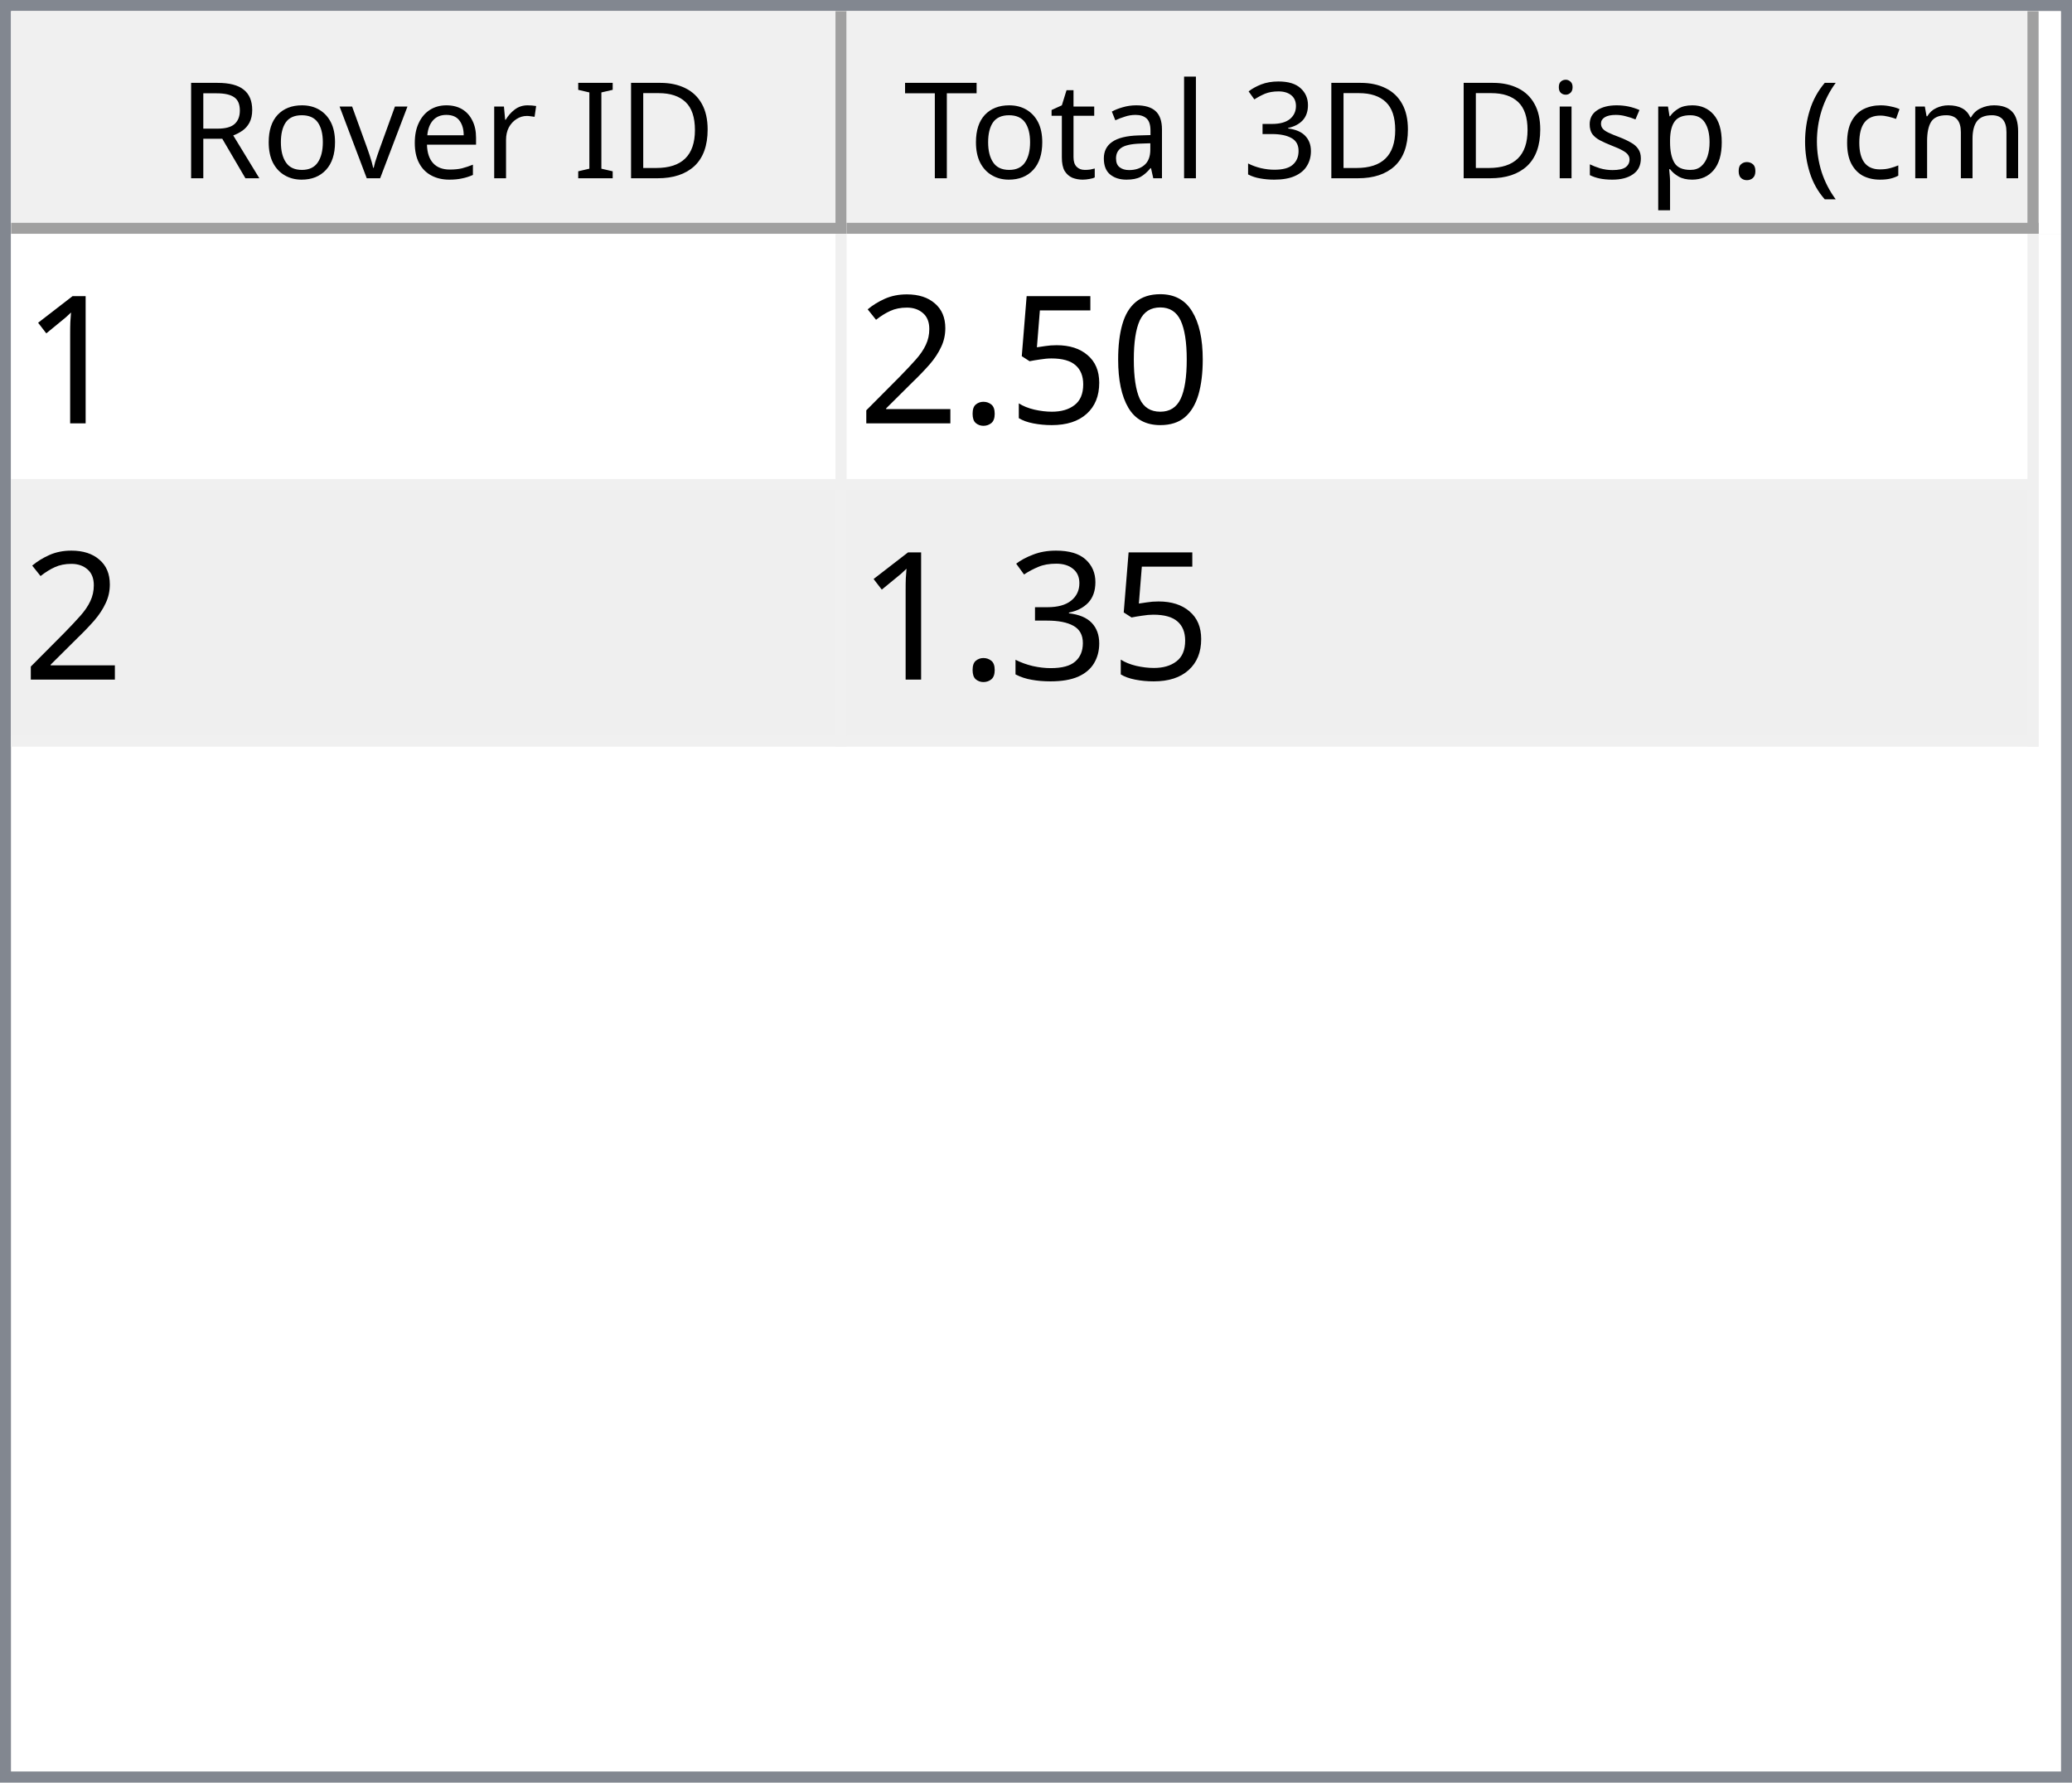
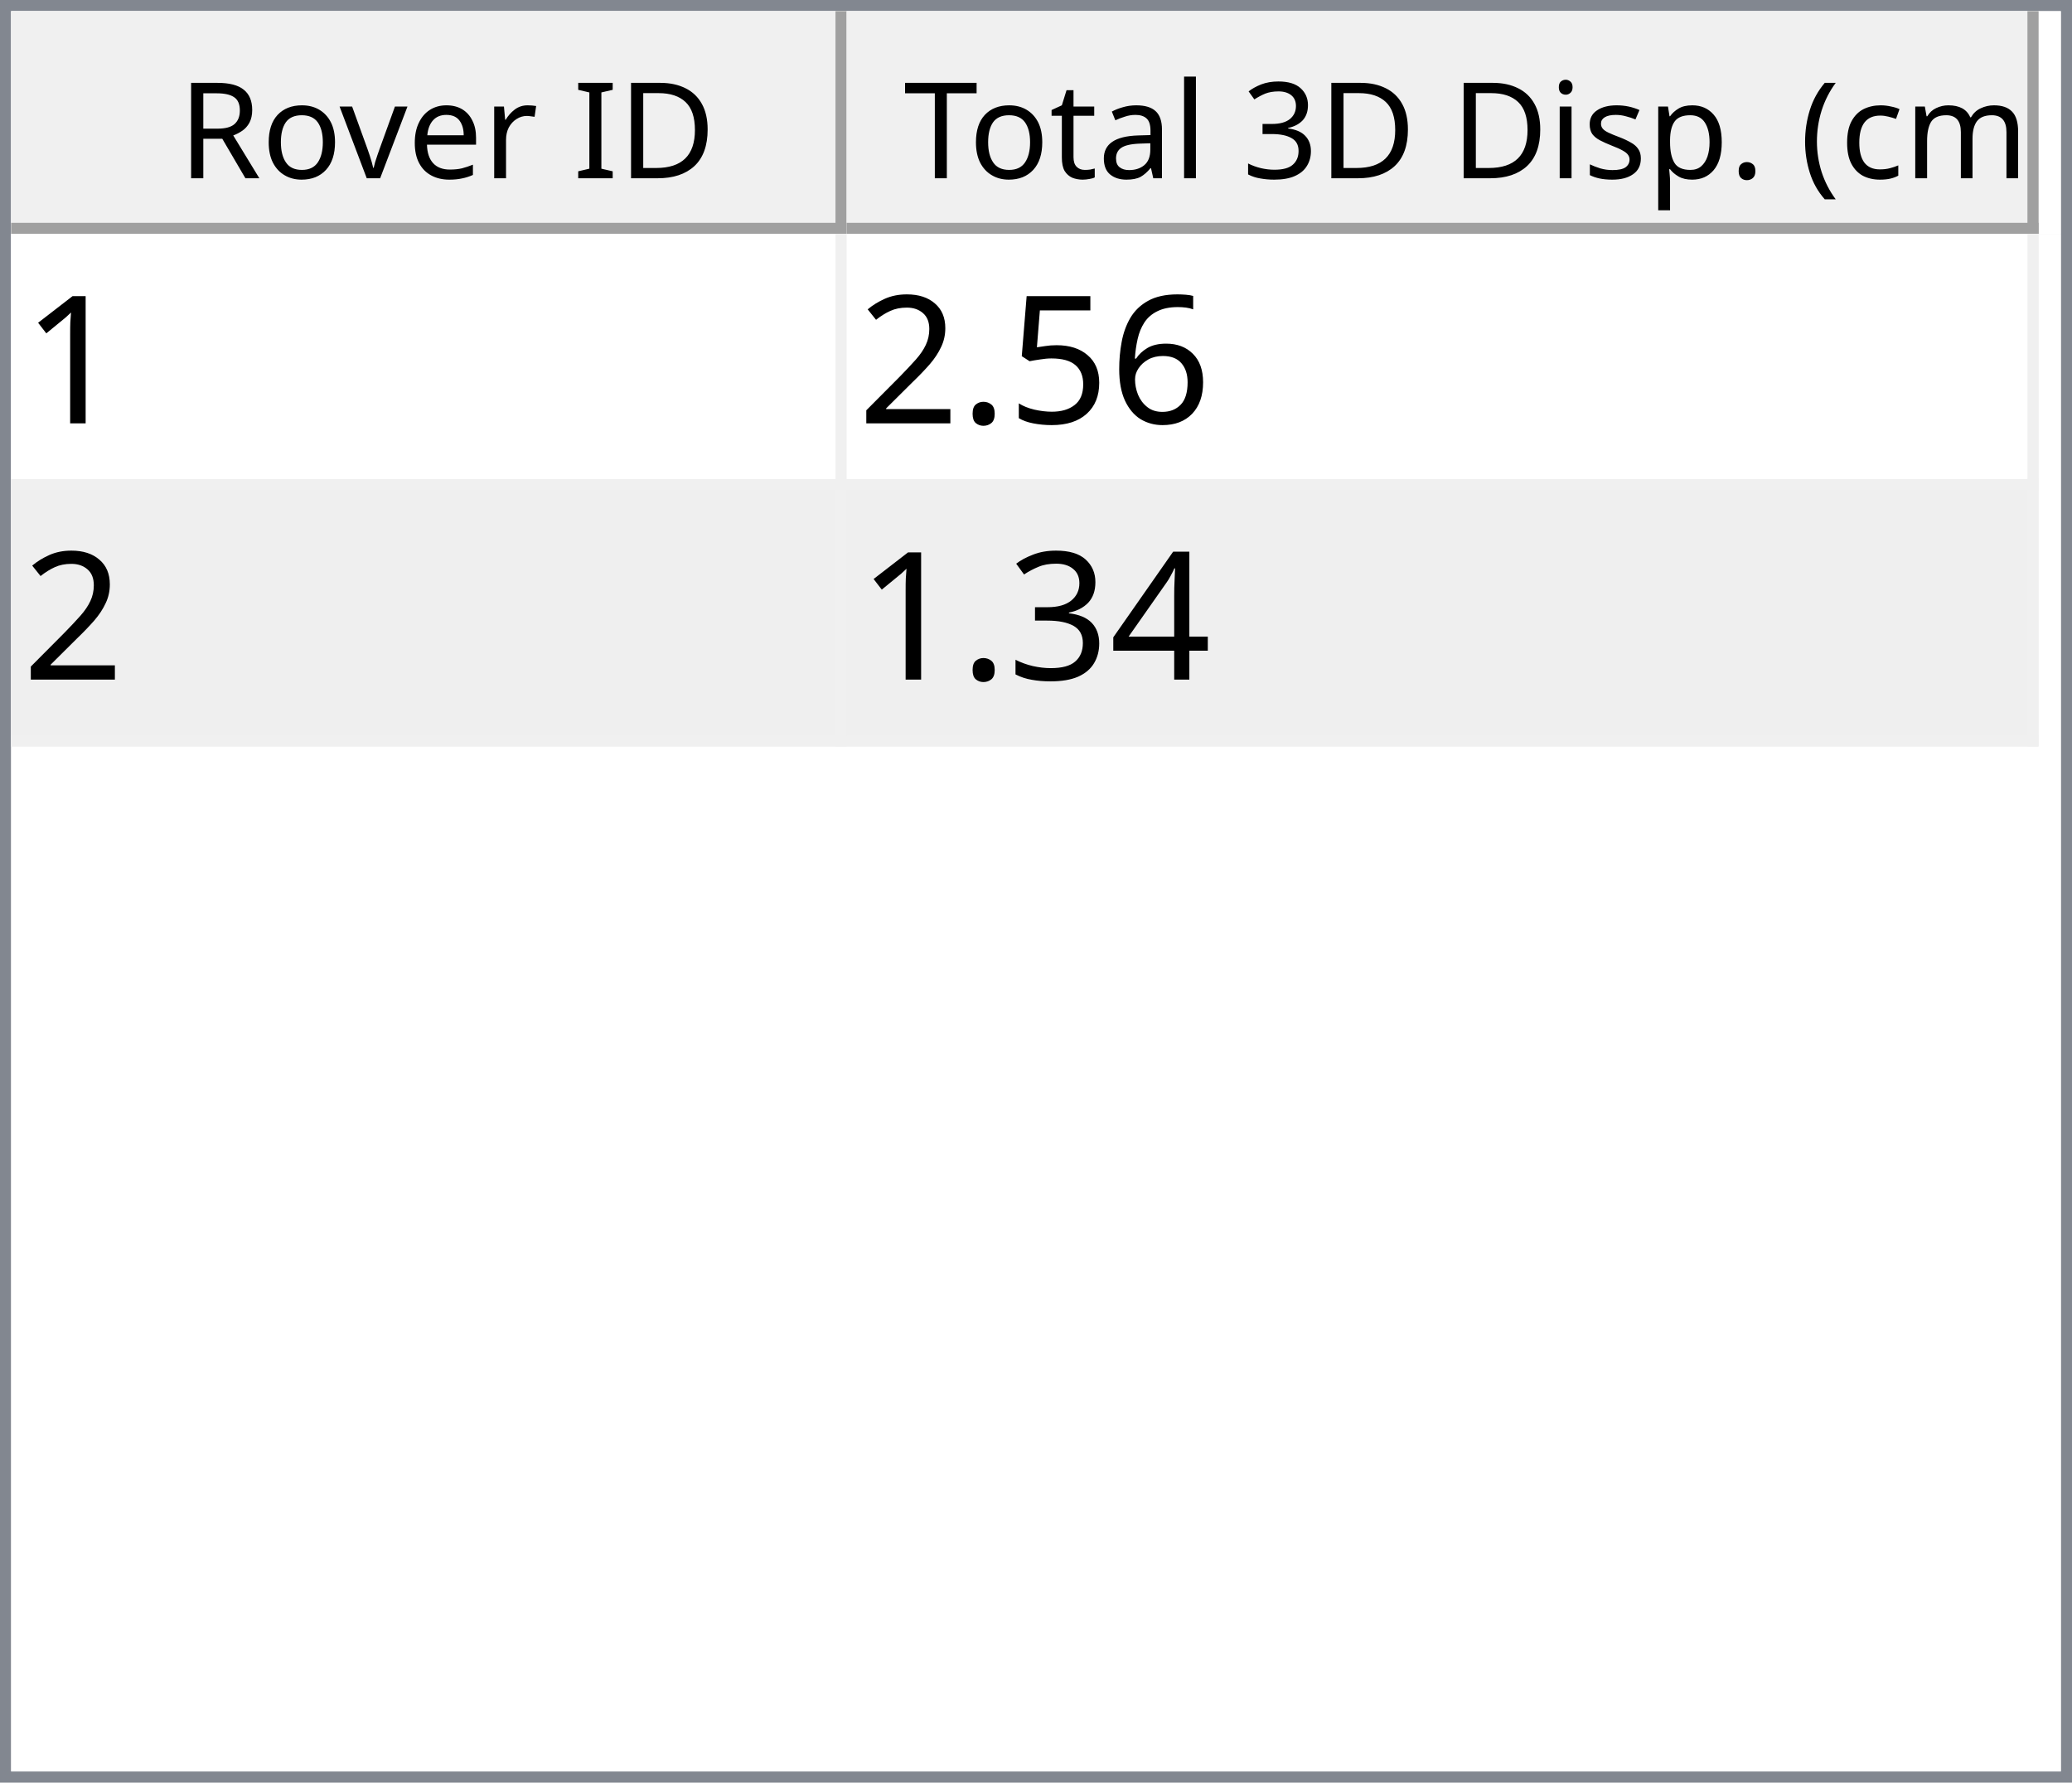
<svg xmlns="http://www.w3.org/2000/svg" style="fill-opacity:1; color-rendering:auto; color-interpolation:auto; text-rendering:auto; stroke:black; stroke-linecap:square; stroke-miterlimit:10; shape-rendering:auto; stroke-opacity:1; fill:black; stroke-dasharray:none; font-weight:normal; stroke-width:1; font-family:'Dialog'; font-style:normal; stroke-linejoin:miter; font-size:12px; stroke-dashoffset:0; image-rendering:auto;" width="186" height="160">
  <defs id="genericDefs" />
  <g>
    <defs id="defs1">
      <clipPath clipPathUnits="userSpaceOnUse" id="clipPath1">
        <path d="M0 0 L186 0 L186 160 L0 160 L0 0 Z" />
      </clipPath>
      <clipPath clipPathUnits="userSpaceOnUse" id="clipPath2">
        <path d="M0 0 L0 160 L186 160 L186 0 Z" />
      </clipPath>
      <clipPath clipPathUnits="userSpaceOnUse" id="clipPath3">
        <path d="M0 0 L0 20 L184 20 L184 0 Z" />
      </clipPath>
      <clipPath clipPathUnits="userSpaceOnUse" id="clipPath4">
        <path d="M0 0 L0 20 L75 20 L75 0 Z" />
      </clipPath>
      <clipPath clipPathUnits="userSpaceOnUse" id="clipPath5">
        <path d="M1 1 L1 19 L74 19 L74 1 Z" />
      </clipPath>
      <clipPath clipPathUnits="userSpaceOnUse" id="clipPath6">
        <path d="M0 0 L0 18 L73 18 L73 0 Z" />
      </clipPath>
      <clipPath clipPathUnits="userSpaceOnUse" id="clipPath7">
        <path d="M-0.5 -0.5 L-0.5 19.5 L74.5 19.5 L74.5 -0.5 Z" />
      </clipPath>
      <clipPath clipPathUnits="userSpaceOnUse" id="clipPath8">
        <path d="M0 0 L0 20 L107 20 L107 0 Z" />
      </clipPath>
      <clipPath clipPathUnits="userSpaceOnUse" id="clipPath9">
        <path d="M1 1 L1 19 L106 19 L106 1 Z" />
      </clipPath>
      <clipPath clipPathUnits="userSpaceOnUse" id="clipPath10">
        <path d="M0 0 L0 18 L105 18 L105 0 Z" />
      </clipPath>
      <clipPath clipPathUnits="userSpaceOnUse" id="clipPath11">
        <path d="M-0.5 -0.5 L-0.5 19.5 L106.5 19.5 L106.5 -0.5 Z" />
      </clipPath>
      <clipPath clipPathUnits="userSpaceOnUse" id="clipPath12">
        <path d="M0 0 L0 138 L184 138 L184 0 Z" />
      </clipPath>
      <clipPath clipPathUnits="userSpaceOnUse" id="clipPath13">
        <path d="M0 0 L0 46 L182 46 L182 0 Z" />
      </clipPath>
      <clipPath clipPathUnits="userSpaceOnUse" id="clipPath14">
        <path d="M-0.5 -0.5 L-0.5 45.5 L181.5 45.5 L181.5 -0.5 Z" />
      </clipPath>
      <clipPath clipPathUnits="userSpaceOnUse" id="clipPath15">
        <path d="M0 0 L0 22 L74 22 L74 0 Z" />
      </clipPath>
      <clipPath clipPathUnits="userSpaceOnUse" id="clipPath16">
        <path d="M0 0 L0 22 L106 22 L106 0 Z" />
      </clipPath>
      <font horiz-adv-x="64.551" id="font1">
        <font-face ascent="107.91" descent="25.098" units-per-em="100" style="font-style:normal; font-family:Segoe UI; font-weight:normal;" />
        <missing-glyph horiz-adv-x="64.551" d="M8.109 0 L8.109 68.266 L56.453 68.266 L56.453 0 L8.109 0 ZM15.328 7.234 L49.219 7.234 L49.219 61.031 L15.328 61.031 L15.328 7.234 Z" />
        <glyph unicode="D" horiz-adv-x="70.117" d="M9.188 0 L9.188 70.016 L28.516 70.016 Q65.531 70.016 65.531 35.891 Q65.531 19.672 55.25 9.836 Q44.969 0 27.734 0 L9.188 0 ZM17.391 62.594 L17.391 7.422 L27.828 7.422 Q41.609 7.422 49.273 14.797 Q56.938 22.172 56.938 35.688 Q56.938 62.594 28.328 62.594 L17.391 62.594 Z" />
        <glyph unicode="I" horiz-adv-x="26.611" d="M17.391 0 L9.188 0 L9.188 70.016 L17.391 70.016 L17.391 0 Z" />
        <glyph unicode=" " horiz-adv-x="27.393" d="" />
        <glyph unicode="r" horiz-adv-x="34.766" d="M34.188 41.891 Q32.078 43.5 28.125 43.5 Q23 43.5 19.555 38.672 Q16.109 33.844 16.109 25.484 L16.109 0 L8.109 0 L8.109 50 L16.109 50 L16.109 39.703 L16.312 39.703 Q18.016 44.969 21.531 47.922 Q25.047 50.875 29.391 50.875 Q32.516 50.875 34.188 50.203 L34.188 41.891 Z" />
        <glyph unicode="e" horiz-adv-x="52.295" d="M48.297 23 L12.984 23 Q13.188 14.656 17.484 10.109 Q21.781 5.562 29.297 5.562 Q37.75 5.562 44.828 11.141 L44.828 3.609 Q38.234 -1.172 27.391 -1.172 Q16.797 -1.172 10.742 5.641 Q4.688 12.453 4.688 24.812 Q4.688 36.469 11.305 43.82 Q17.922 51.172 27.734 51.172 Q37.547 51.172 42.922 44.828 Q48.297 38.484 48.297 27.203 L48.297 23 ZM40.094 29.781 Q40.047 36.719 36.75 40.578 Q33.453 44.438 27.594 44.438 Q21.922 44.438 17.969 40.383 Q14.016 36.328 13.094 29.781 L40.094 29.781 Z" />
        <glyph unicode="v" horiz-adv-x="47.9" d="M47.406 50 L27.484 0 L19.625 0 L0.688 50 L9.469 50 L22.172 13.672 Q23.578 9.672 23.922 6.688 L24.125 6.688 Q24.609 10.453 25.688 13.484 L38.969 50 L47.406 50 Z" />
        <glyph unicode="o" horiz-adv-x="58.594" d="M29 -1.172 Q17.922 -1.172 11.305 5.836 Q4.688 12.844 4.688 24.422 Q4.688 37.016 11.57 44.094 Q18.453 51.172 30.172 51.172 Q41.359 51.172 47.633 44.289 Q53.906 37.406 53.906 25.203 Q53.906 13.234 47.141 6.031 Q40.375 -1.172 29 -1.172 ZM29.594 44.438 Q21.875 44.438 17.383 39.188 Q12.891 33.938 12.891 24.703 Q12.891 15.828 17.43 10.695 Q21.969 5.562 29.594 5.562 Q37.359 5.562 41.531 10.594 Q45.703 15.625 45.703 24.906 Q45.703 34.281 41.531 39.359 Q37.359 44.438 29.594 44.438 Z" />
        <glyph unicode="R" horiz-adv-x="59.814" d="M59.375 0 L49.609 0 L37.891 19.625 Q36.281 22.359 34.766 24.289 Q33.25 26.219 31.664 27.438 Q30.078 28.656 28.25 29.219 Q26.422 29.781 24.125 29.781 L17.391 29.781 L17.391 0 L9.188 0 L9.188 70.016 L30.078 70.016 Q34.672 70.016 38.555 68.867 Q42.438 67.719 45.289 65.375 Q48.141 63.031 49.758 59.547 Q51.375 56.062 51.375 51.375 Q51.375 47.703 50.273 44.656 Q49.172 41.609 47.148 39.211 Q45.125 36.812 42.266 35.133 Q39.406 33.453 35.844 32.516 L35.844 32.328 Q37.594 31.547 38.891 30.547 Q40.188 29.547 41.359 28.18 Q42.531 26.812 43.68 25.078 Q44.828 23.344 46.234 21.047 L59.375 0 ZM17.391 62.594 L17.391 37.203 L28.516 37.203 Q31.594 37.203 34.203 38.133 Q36.812 39.062 38.719 40.797 Q40.625 42.531 41.703 45.047 Q42.781 47.562 42.781 50.688 Q42.781 56.297 39.141 59.445 Q35.5 62.594 28.609 62.594 L17.391 62.594 Z" />
        <glyph unicode=")" horiz-adv-x="30.176" d="M8.297 -15.922 L1.172 -15.922 Q16.406 2.344 16.406 26.812 Q16.406 51.469 1.078 70.016 L8.297 70.016 Q23.531 52.156 23.531 26.703 Q23.531 1.375 8.297 -15.922 Z" />
        <glyph unicode="m" horiz-adv-x="86.133" d="M79.109 0 L71.094 0 L71.094 28.719 Q71.094 37.016 68.531 40.727 Q65.969 44.438 59.906 44.438 Q54.781 44.438 51.195 39.75 Q47.609 35.062 47.609 28.516 L47.609 0 L39.594 0 L39.594 29.688 Q39.594 44.438 28.219 44.438 Q22.953 44.438 19.531 40.016 Q16.109 35.594 16.109 28.516 L16.109 0 L8.109 0 L8.109 50 L16.109 50 L16.109 42.094 L16.312 42.094 Q21.625 51.172 31.844 51.172 Q36.969 51.172 40.773 48.312 Q44.578 45.453 46 40.828 Q51.562 51.172 62.594 51.172 Q79.109 51.172 79.109 30.812 L79.109 0 Z" />
        <glyph unicode="c" horiz-adv-x="46.191" d="M42.188 2.297 Q36.422 -1.172 28.516 -1.172 Q17.828 -1.172 11.258 5.789 Q4.688 12.75 4.688 23.828 Q4.688 36.188 11.766 43.68 Q18.844 51.172 30.672 51.172 Q37.25 51.172 42.281 48.734 L42.281 40.531 Q36.719 44.438 30.375 44.438 Q22.703 44.438 17.797 38.945 Q12.891 33.453 12.891 24.516 Q12.891 15.719 17.508 10.641 Q22.125 5.562 29.891 5.562 Q36.422 5.562 42.188 9.906 L42.188 2.297 Z" />
        <glyph unicode="(" horiz-adv-x="30.176" d="M29.109 -15.922 L21.969 -15.922 Q6.844 1.375 6.844 26.703 Q6.844 52.156 21.969 70.016 L29.203 70.016 Q13.875 51.469 13.875 26.812 Q13.875 2.344 29.109 -15.922 Z" />
        <glyph unicode="." horiz-adv-x="21.68" d="M10.891 -1.078 Q8.641 -1.078 7.055 0.539 Q5.469 2.156 5.469 4.391 Q5.469 6.641 7.055 8.273 Q8.641 9.906 10.891 9.906 Q13.188 9.906 14.797 8.273 Q16.406 6.641 16.406 4.391 Q16.406 2.156 14.797 0.539 Q13.188 -1.078 10.891 -1.078 Z" />
        <glyph unicode="p" horiz-adv-x="58.789" d="M16.312 7.234 L16.109 7.234 L16.109 -23 L8.109 -23 L8.109 50 L16.109 50 L16.109 41.219 L16.312 41.219 Q22.219 51.172 33.594 51.172 Q43.266 51.172 48.688 44.461 Q54.109 37.75 54.109 26.469 Q54.109 13.922 48 6.375 Q41.891 -1.172 31.297 -1.172 Q21.578 -1.172 16.312 7.234 ZM16.109 27.391 L16.109 20.406 Q16.109 14.203 20.141 9.883 Q24.172 5.562 30.375 5.562 Q37.641 5.562 41.773 11.133 Q45.906 16.703 45.906 26.609 Q45.906 34.969 42.047 39.703 Q38.188 44.438 31.594 44.438 Q24.609 44.438 20.359 39.578 Q16.109 34.719 16.109 27.391 Z" />
        <glyph unicode="s" horiz-adv-x="42.432" d="M5.078 1.812 L5.078 10.406 Q11.625 5.562 19.484 5.562 Q30.031 5.562 30.031 12.594 Q30.031 14.594 29.125 15.992 Q28.219 17.391 26.68 18.461 Q25.141 19.531 23.07 20.383 Q21 21.234 18.609 22.172 Q15.281 23.484 12.766 24.828 Q10.25 26.172 8.57 27.859 Q6.891 29.547 6.031 31.695 Q5.172 33.844 5.172 36.719 Q5.172 40.234 6.789 42.945 Q8.406 45.656 11.086 47.484 Q13.766 49.312 17.211 50.242 Q20.656 51.172 24.312 51.172 Q30.812 51.172 35.938 48.922 L35.938 40.828 Q30.422 44.438 23.25 44.438 Q21 44.438 19.195 43.922 Q17.391 43.406 16.094 42.477 Q14.797 41.547 14.086 40.258 Q13.375 38.969 13.375 37.406 Q13.375 35.453 14.086 34.133 Q14.797 32.812 16.164 31.789 Q17.531 30.766 19.484 29.938 Q21.438 29.109 23.922 28.125 Q27.25 26.859 29.883 25.516 Q32.516 24.172 34.375 22.484 Q36.234 20.797 37.234 18.602 Q38.234 16.406 38.234 13.375 Q38.234 9.672 36.602 6.938 Q34.969 4.203 32.234 2.398 Q29.5 0.594 25.93 -0.289 Q22.359 -1.172 18.453 -1.172 Q10.75 -1.172 5.078 1.812 Z" />
        <glyph unicode="i" horiz-adv-x="24.219" d="M12.203 62.703 Q10.062 62.703 8.547 64.164 Q7.031 65.625 7.031 67.875 Q7.031 70.125 8.547 71.609 Q10.062 73.094 12.203 73.094 Q14.406 73.094 15.945 71.609 Q17.484 70.125 17.484 67.875 Q17.484 65.719 15.945 64.211 Q14.406 62.703 12.203 62.703 ZM16.109 0 L8.109 0 L8.109 50 L16.109 50 L16.109 0 Z" />
        <glyph unicode="3" horiz-adv-x="53.906" d="M46.531 19.828 Q46.531 15.094 44.75 11.211 Q42.969 7.328 39.719 4.57 Q36.469 1.812 31.93 0.297 Q27.391 -1.219 21.922 -1.219 Q11.922 -1.219 6 2.594 L6 11.188 Q13.094 5.609 22.219 5.609 Q25.875 5.609 28.828 6.539 Q31.781 7.469 33.906 9.227 Q36.031 10.984 37.18 13.477 Q38.328 15.969 38.328 19.094 Q38.328 32.812 18.797 32.812 L12.984 32.812 L12.984 39.594 L18.5 39.594 Q35.797 39.594 35.797 52.484 Q35.797 64.406 22.609 64.406 Q15.188 64.406 8.688 59.422 L8.688 67.188 Q15.375 71.188 24.609 71.188 Q29 71.188 32.57 69.969 Q36.141 68.75 38.68 66.555 Q41.219 64.359 42.609 61.281 Q44 58.203 44 54.5 Q44 40.672 30.031 36.719 L30.031 36.531 Q33.594 36.141 36.625 34.797 Q39.656 33.453 41.852 31.305 Q44.047 29.156 45.289 26.25 Q46.531 23.344 46.531 19.828 Z" />
        <glyph unicode="l" horiz-adv-x="24.219" d="M16.109 0 L8.109 0 L8.109 74.031 L16.109 74.031 L16.109 0 Z" />
        <glyph unicode="a" horiz-adv-x="50.879" d="M43.891 0 L35.891 0 L35.891 7.812 L35.688 7.812 Q30.469 -1.172 20.312 -1.172 Q12.844 -1.172 8.617 2.781 Q4.391 6.734 4.391 13.281 Q4.391 27.297 20.906 29.594 L35.891 31.688 Q35.891 44.438 25.594 44.438 Q16.547 44.438 9.281 38.281 L9.281 46.484 Q16.656 51.172 26.266 51.172 Q43.891 51.172 43.891 32.516 L43.891 0 ZM35.891 25.297 L23.828 23.641 Q18.266 22.859 15.43 20.875 Q12.594 18.891 12.594 13.875 Q12.594 10.203 15.211 7.883 Q17.828 5.562 22.172 5.562 Q28.125 5.562 32.008 9.742 Q35.891 13.922 35.891 20.312 L35.891 25.297 Z" />
        <glyph unicode="t" horiz-adv-x="33.887" d="M31.297 0.484 Q28.469 -1.078 23.828 -1.078 Q10.688 -1.078 10.688 13.578 L10.688 43.172 L2.094 43.172 L2.094 50 L10.688 50 L10.688 62.203 L18.703 64.797 L18.703 50 L31.297 50 L31.297 43.172 L18.703 43.172 L18.703 14.984 Q18.703 9.969 20.414 7.82 Q22.125 5.672 26.078 5.672 Q29.109 5.672 31.297 7.328 L31.297 0.484 Z" />
        <glyph unicode="T" horiz-adv-x="52.393" d="M50.594 62.594 L30.375 62.594 L30.375 0 L22.172 0 L22.172 62.594 L2 62.594 L2 70.016 L50.594 70.016 L50.594 62.594 Z" />
      </font>
      <font horiz-adv-x="75.0" id="font2">
        <font-face ascent="100.537" descent="21.973" units-per-em="100" style="font-style:normal; font-family:sans-serif; font-weight:normal;" />
        <missing-glyph horiz-adv-x="75.0" d="M12.5 0 L12.5 62.5 L62.5 62.5 L62.5 0 L12.5 0 ZM14.062 1.562 L60.938 1.562 L60.938 60.938 L14.062 60.938 L14.062 1.562 Z" />
        <glyph unicode="1" horiz-adv-x="55.615" d="M37.25 0 L28.469 0 L28.469 56 Q25.297 52.984 20.141 49.953 Q14.984 46.922 10.891 45.406 L10.891 53.906 Q18.266 57.375 23.781 62.305 Q29.297 67.234 31.594 71.875 L37.25 71.875 L37.25 0 Z" />
-         <glyph unicode="0" horiz-adv-x="55.615" d="M4.156 35.297 Q4.156 48 6.766 55.742 Q9.375 63.484 14.523 67.68 Q19.672 71.875 27.484 71.875 Q33.25 71.875 37.594 69.555 Q41.938 67.234 44.773 62.867 Q47.609 58.5 49.219 52.227 Q50.828 45.953 50.828 35.297 Q50.828 22.703 48.242 14.969 Q45.656 7.234 40.508 3.008 Q35.359 -1.219 27.484 -1.219 Q17.141 -1.219 11.234 6.203 Q4.156 15.141 4.156 35.297 ZM13.188 35.297 Q13.188 17.672 17.312 11.836 Q21.438 6 27.484 6 Q33.547 6 37.672 11.859 Q41.797 17.719 41.797 35.297 Q41.797 52.984 37.672 58.789 Q33.547 64.594 27.391 64.594 Q21.344 64.594 17.719 59.469 Q13.188 52.938 13.188 35.297 Z" />
+         <glyph unicode="6" horiz-adv-x="55.615" d="M49.75 54.047 L41.016 53.375 Q39.844 58.547 37.703 60.891 Q34.125 64.656 28.906 64.656 Q24.703 64.656 21.531 62.312 Q17.391 59.281 14.992 53.469 Q12.594 47.656 12.5 36.922 Q15.672 41.75 20.266 44.094 Q24.859 46.438 29.891 46.438 Q38.672 46.438 44.852 39.969 Q51.031 33.5 51.031 23.25 Q51.031 16.5 48.125 10.719 Q45.219 4.938 40.141 1.859 Q35.062 -1.219 28.609 -1.219 Q17.625 -1.219 10.695 6.859 Q3.766 14.938 3.766 33.5 Q3.766 54.25 11.422 63.672 Q18.109 71.875 29.438 71.875 Q37.891 71.875 43.289 67.141 Q48.688 62.406 49.75 54.047 ZM13.875 23.188 Q13.875 18.656 15.797 14.508 Q17.719 10.359 21.188 8.18 Q24.656 6 28.469 6 Q34.031 6 38.039 10.492 Q42.047 14.984 42.047 22.703 Q42.047 30.125 38.086 34.398 Q34.125 38.672 28.125 38.672 Q22.172 38.672 18.023 34.398 Q13.875 30.125 13.875 23.188 Z" />
        <glyph unicode="5" horiz-adv-x="55.615" d="M4.156 18.75 L13.375 19.531 Q14.406 12.797 18.141 9.398 Q21.875 6 27.156 6 Q33.5 6 37.891 10.789 Q42.281 15.578 42.281 23.484 Q42.281 31 38.062 35.352 Q33.844 39.703 27 39.703 Q22.75 39.703 19.336 37.773 Q15.922 35.844 13.969 32.766 L5.719 33.844 L12.641 70.609 L48.25 70.609 L48.25 62.203 L19.672 62.203 L15.828 42.969 Q22.266 47.469 29.344 47.469 Q38.719 47.469 45.164 40.969 Q51.609 34.469 51.609 24.266 Q51.609 14.547 45.953 7.469 Q39.062 -1.219 27.156 -1.219 Q17.391 -1.219 11.211 4.25 Q5.031 9.719 4.156 18.75 Z" />
        <glyph unicode="." horiz-adv-x="27.783" d="M9.078 0 L9.078 10.016 L19.094 10.016 L19.094 0 L9.078 0 Z" />
        <glyph unicode="2" horiz-adv-x="55.615" d="M50.344 8.453 L50.344 0 L3.031 0 Q2.938 3.172 4.047 6.109 Q5.859 10.938 9.836 15.625 Q13.812 20.312 21.344 26.469 Q33.016 36.031 37.117 41.625 Q41.219 47.219 41.219 52.203 Q41.219 57.422 37.477 61.008 Q33.734 64.594 27.734 64.594 Q21.391 64.594 17.578 60.789 Q13.766 56.984 13.719 50.25 L4.688 51.172 Q5.609 61.281 11.664 66.578 Q17.719 71.875 27.938 71.875 Q38.234 71.875 44.242 66.164 Q50.25 60.453 50.25 52 Q50.25 47.703 48.492 43.555 Q46.734 39.406 42.656 34.812 Q38.578 30.219 29.109 22.219 Q21.188 15.578 18.945 13.211 Q16.703 10.844 15.234 8.453 L50.344 8.453 Z" />
+         <glyph unicode="4" horiz-adv-x="55.615" d="M32.328 0 L32.328 17.141 L1.266 17.141 L1.266 25.203 L33.938 71.578 L41.109 71.578 L41.109 25.203 L50.781 25.203 L50.781 17.141 L41.109 17.141 L41.109 0 L32.328 0 ZM32.328 25.203 L32.328 57.469 L9.906 25.203 L32.328 25.203 Z" />
        <glyph unicode="3" horiz-adv-x="55.615" d="M4.203 18.891 L12.984 20.062 Q14.5 12.594 18.141 9.297 Q21.781 6 27 6 Q33.203 6 37.477 10.297 Q41.75 14.594 41.75 20.953 Q41.75 27 37.797 30.93 Q33.844 34.859 27.734 34.859 Q25.25 34.859 21.531 33.891 L22.516 41.609 Q23.391 41.5 23.922 41.5 Q29.547 41.5 34.039 44.43 Q38.531 47.359 38.531 53.469 Q38.531 58.297 35.258 61.477 Q31.984 64.656 26.812 64.656 Q21.688 64.656 18.266 61.43 Q14.844 58.203 13.875 51.766 L5.078 53.328 Q6.688 62.156 12.398 67.016 Q18.109 71.875 26.609 71.875 Q32.469 71.875 37.398 69.359 Q42.328 66.844 44.945 62.5 Q47.562 58.156 47.562 53.266 Q47.562 48.641 45.07 44.828 Q42.578 41.016 37.703 38.766 Q44.047 37.312 47.562 32.695 Q51.078 28.078 51.078 21.141 Q51.078 11.766 44.242 5.25 Q37.406 -1.266 26.953 -1.266 Q17.531 -1.266 11.305 4.352 Q5.078 9.969 4.203 18.891 Z" />
      </font>
    </defs>
    <g style="fill:white; stroke:white;">
      <rect x="0" y="0" width="186" style="clip-path:url(#clipPath1); stroke:none;" height="160" />
    </g>
    <g style="fill:white; text-rendering:optimizeSpeed; color-rendering:optimizeSpeed; image-rendering:optimizeSpeed; shape-rendering:crispEdges; stroke:white; color-interpolation:sRGB;">
      <rect x="0" width="186" height="160" y="0" style="stroke:none;" />
      <path style="stroke:none;" d="M0 160 L186 160 L186 0 L0 0 Z" />
    </g>
    <g style="fill:rgb(240,240,240); font-family:'Segoe UI'; stroke:rgb(240,240,240);">
      <rect x="0" y="0" width="186" style="clip-path:url(#clipPath2); stroke:none;" height="160" />
    </g>
    <g style="fill:rgb(130,135,144); font-family:'Segoe UI'; stroke:rgb(130,135,144);">
      <path d="M0 0 L186 0 L186 160 L0 160 L0 0 ZM1 1 L185 1 L185 159 L1 159 L1 1 Z" style="fill-rule:evenodd; clip-path:url(#clipPath2); stroke:none;" />
    </g>
    <g style="fill:white; font-family:'Segoe UI'; stroke:white;" transform="translate(1,1)">
      <rect x="0" y="0" width="184" style="clip-path:url(#clipPath3); stroke:none;" height="20" />
    </g>
    <g style="fill:rgb(240,240,240); font-family:'Segoe UI'; stroke:rgb(240,240,240);" transform="translate(1,1)">
      <rect x="0" y="0" width="75" style="clip-path:url(#clipPath4); stroke:none;" height="20" />
    </g>
    <g style="font-family:'Segoe UI';" transform="translate(2,2)">
      <text x="14" xml:space="preserve" y="14" style="clip-path:url(#clipPath6); stroke:none;">Rover ID</text>
    </g>
    <g style="fill:rgb(160,160,160); font-family:'Segoe UI'; stroke:rgb(160,160,160); stroke-linejoin:bevel;" transform="translate(1.5,1.5)">
      <line x1="74" x2="74" y1="0" style="fill:none; clip-path:url(#clipPath7);" y2="19" />
    </g>
    <g style="fill:rgb(160,160,160); font-family:'Segoe UI'; stroke:rgb(160,160,160); stroke-linejoin:bevel;" transform="matrix(1,0,0,1,1,1) translate(0.5,0.5)">
      <line x1="0" x2="74" y1="19" style="fill:none; clip-path:url(#clipPath7);" y2="19" />
    </g>
    <g style="fill:rgb(240,240,240); font-family:'Segoe UI'; stroke:rgb(240,240,240);" transform="translate(76,1)">
      <rect x="0" y="0" width="107" style="clip-path:url(#clipPath8); stroke:none;" height="20" />
    </g>
    <g style="font-family:'Segoe UI';" transform="translate(77,2)">
      <text x="1" xml:space="preserve" y="14" style="clip-path:url(#clipPath10); stroke:none;"> Total 3D Disp. (cm)</text>
    </g>
    <g style="fill:rgb(160,160,160); font-family:'Segoe UI'; stroke:rgb(160,160,160); stroke-linejoin:bevel;" transform="translate(76.5,1.5)">
      <line x1="106" x2="106" y1="0" style="fill:none; clip-path:url(#clipPath11);" y2="19" />
    </g>
    <g style="fill:rgb(160,160,160); font-family:'Segoe UI'; stroke:rgb(160,160,160); stroke-linejoin:bevel;" transform="matrix(1,0,0,1,76,1) translate(0.5,0.5)">
      <line x1="0" x2="106" y1="19" style="fill:none; clip-path:url(#clipPath11);" y2="19" />
    </g>
    <g style="fill:white; font-family:'Segoe UI'; stroke:white;" transform="translate(1,21)">
      <rect x="0" y="0" width="184" style="clip-path:url(#clipPath12); stroke:none;" height="138" />
    </g>
    <g style="fill:rgb(240,240,240); font-size:16px; font-family:sans-serif; stroke:rgb(240,240,240);" transform="translate(1,21)">
      <rect x="0" y="0" width="182" style="clip-path:url(#clipPath13); stroke:none;" height="46" />
      <line transform="translate(0.5,0.5)" x1="0" x2="181" y1="22" style="clip-path:url(#clipPath14); fill:none; stroke-linejoin:bevel;" y2="22" />
    </g>
    <g transform="matrix(1,0,0,1,1,21) translate(0.5,0.5)" style="fill:rgb(240,240,240); font-size:16px; font-family:sans-serif; stroke:rgb(240,240,240); stroke-linejoin:bevel;">
      <line x1="0" x2="181" y1="45" style="fill:none; clip-path:url(#clipPath14);" y2="45" />
    </g>
    <g transform="matrix(1,0,0,1,1,21) translate(0.5,0.5)" style="fill:rgb(240,240,240); font-size:16px; font-family:sans-serif; stroke:rgb(240,240,240); stroke-linejoin:bevel;">
      <line x1="74" x2="74" y1="0" style="fill:none; clip-path:url(#clipPath14);" y2="45" />
    </g>
    <g transform="matrix(1,0,0,1,1,21) translate(0.5,0.5)" style="fill:rgb(240,240,240); font-size:16px; font-family:sans-serif; stroke:rgb(240,240,240); stroke-linejoin:bevel;">
      <line x1="181" x2="181" y1="0" style="fill:none; clip-path:url(#clipPath14);" y2="45" />
    </g>
    <g style="fill:white; font-size:16px; font-family:sans-serif; stroke:white;" transform="matrix(1,0,0,1,1,21)">
      <rect x="0" y="0" width="74" style="clip-path:url(#clipPath15); stroke:none;" height="22" />
      <text x="1" y="17" style="fill:black; clip-path:url(#clipPath15); stroke:none;" xml:space="preserve">1</text>
    </g>
    <g style="fill:white; font-size:16px; font-family:sans-serif; stroke:white;" transform="matrix(1,0,0,1,1,21) translate(75,0)">
      <rect x="0" y="0" width="106" style="clip-path:url(#clipPath16); stroke:none;" height="22" />
-       <text x="1" y="17" style="fill:black; clip-path:url(#clipPath16); stroke:none;" xml:space="preserve">2.50</text>
+       <text x="1" y="17" style="fill:black; clip-path:url(#clipPath16); stroke:none;" xml:space="preserve">2.56</text>
    </g>
    <g style="fill:rgb(239,239,239); font-size:16px; font-family:sans-serif; stroke:rgb(239,239,239);" transform="matrix(1,0,0,1,1,21) translate(0,23)">
      <rect x="0" y="0" width="74" style="clip-path:url(#clipPath15); stroke:none;" height="22" />
      <text x="1" y="17" style="fill:black; clip-path:url(#clipPath15); stroke:none;" xml:space="preserve">2</text>
    </g>
    <g style="fill:rgb(239,239,239); font-size:16px; font-family:sans-serif; stroke:rgb(239,239,239);" transform="matrix(1,0,0,1,1,21) translate(75,23)">
      <rect x="0" y="0" width="106" style="clip-path:url(#clipPath16); stroke:none;" height="22" />
-       <text x="1" y="17" style="fill:black; clip-path:url(#clipPath16); stroke:none;" xml:space="preserve">1.35</text>
+       <text x="1" y="17" style="fill:black; clip-path:url(#clipPath16); stroke:none;" xml:space="preserve">1.34</text>
    </g>
  </g>
</svg>
